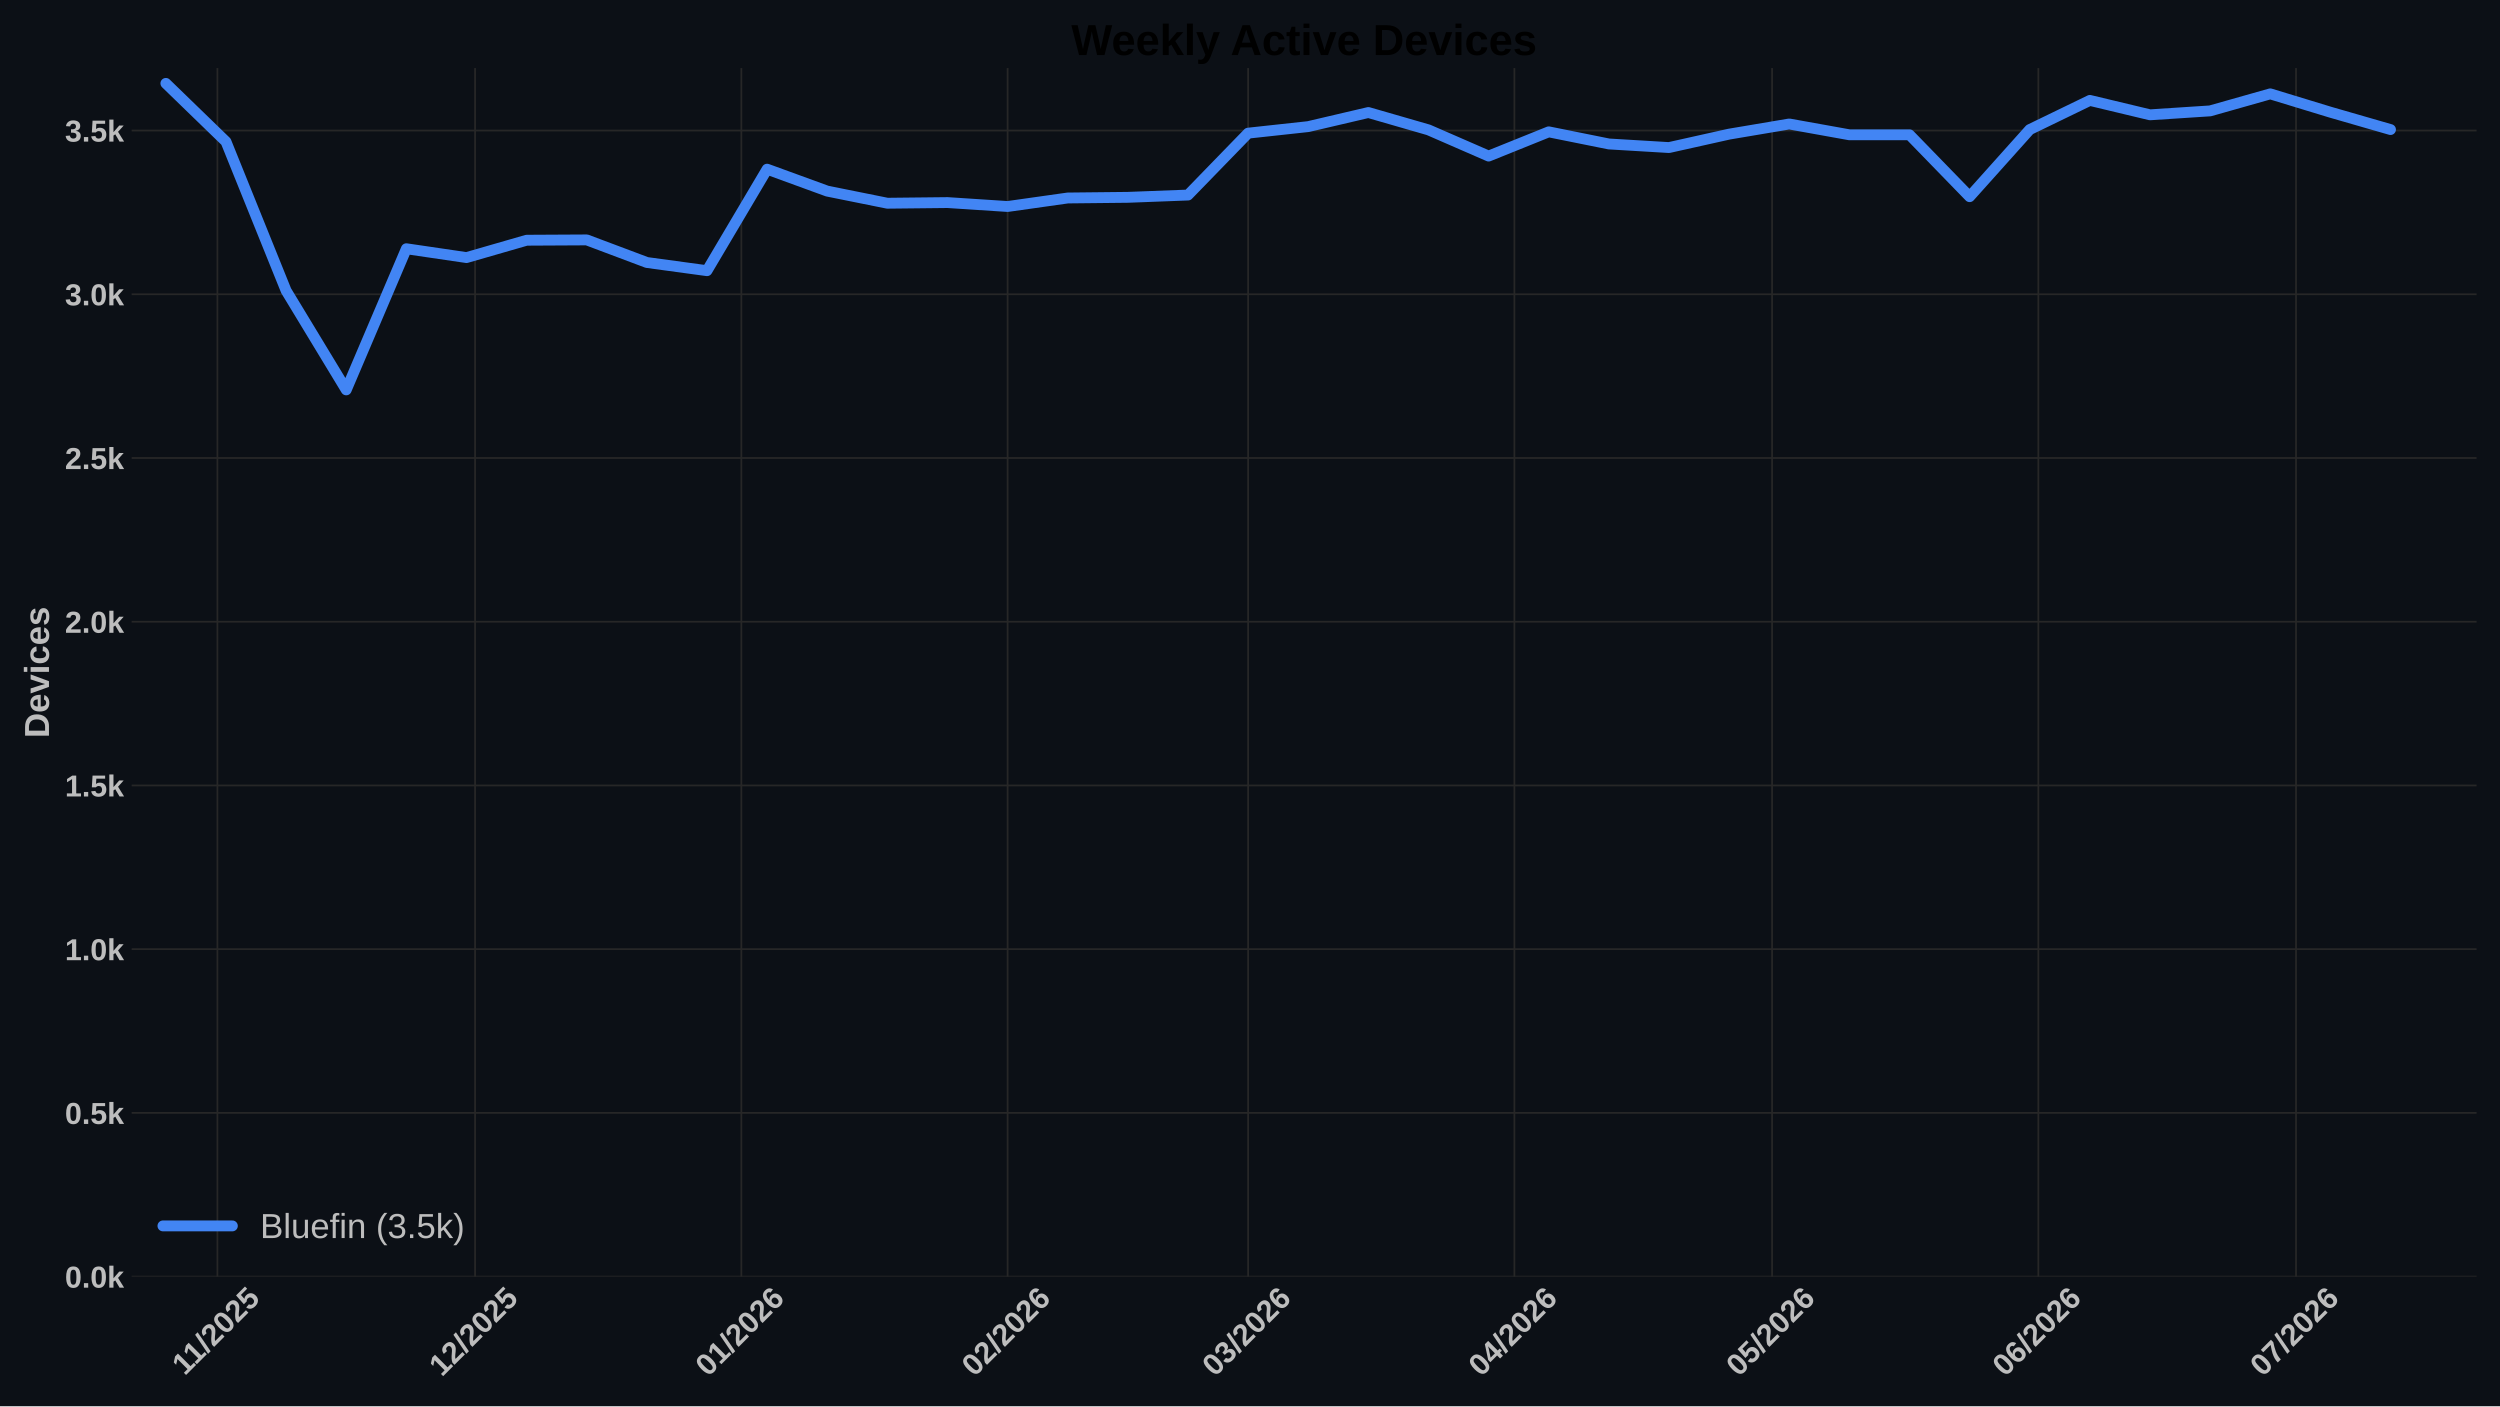
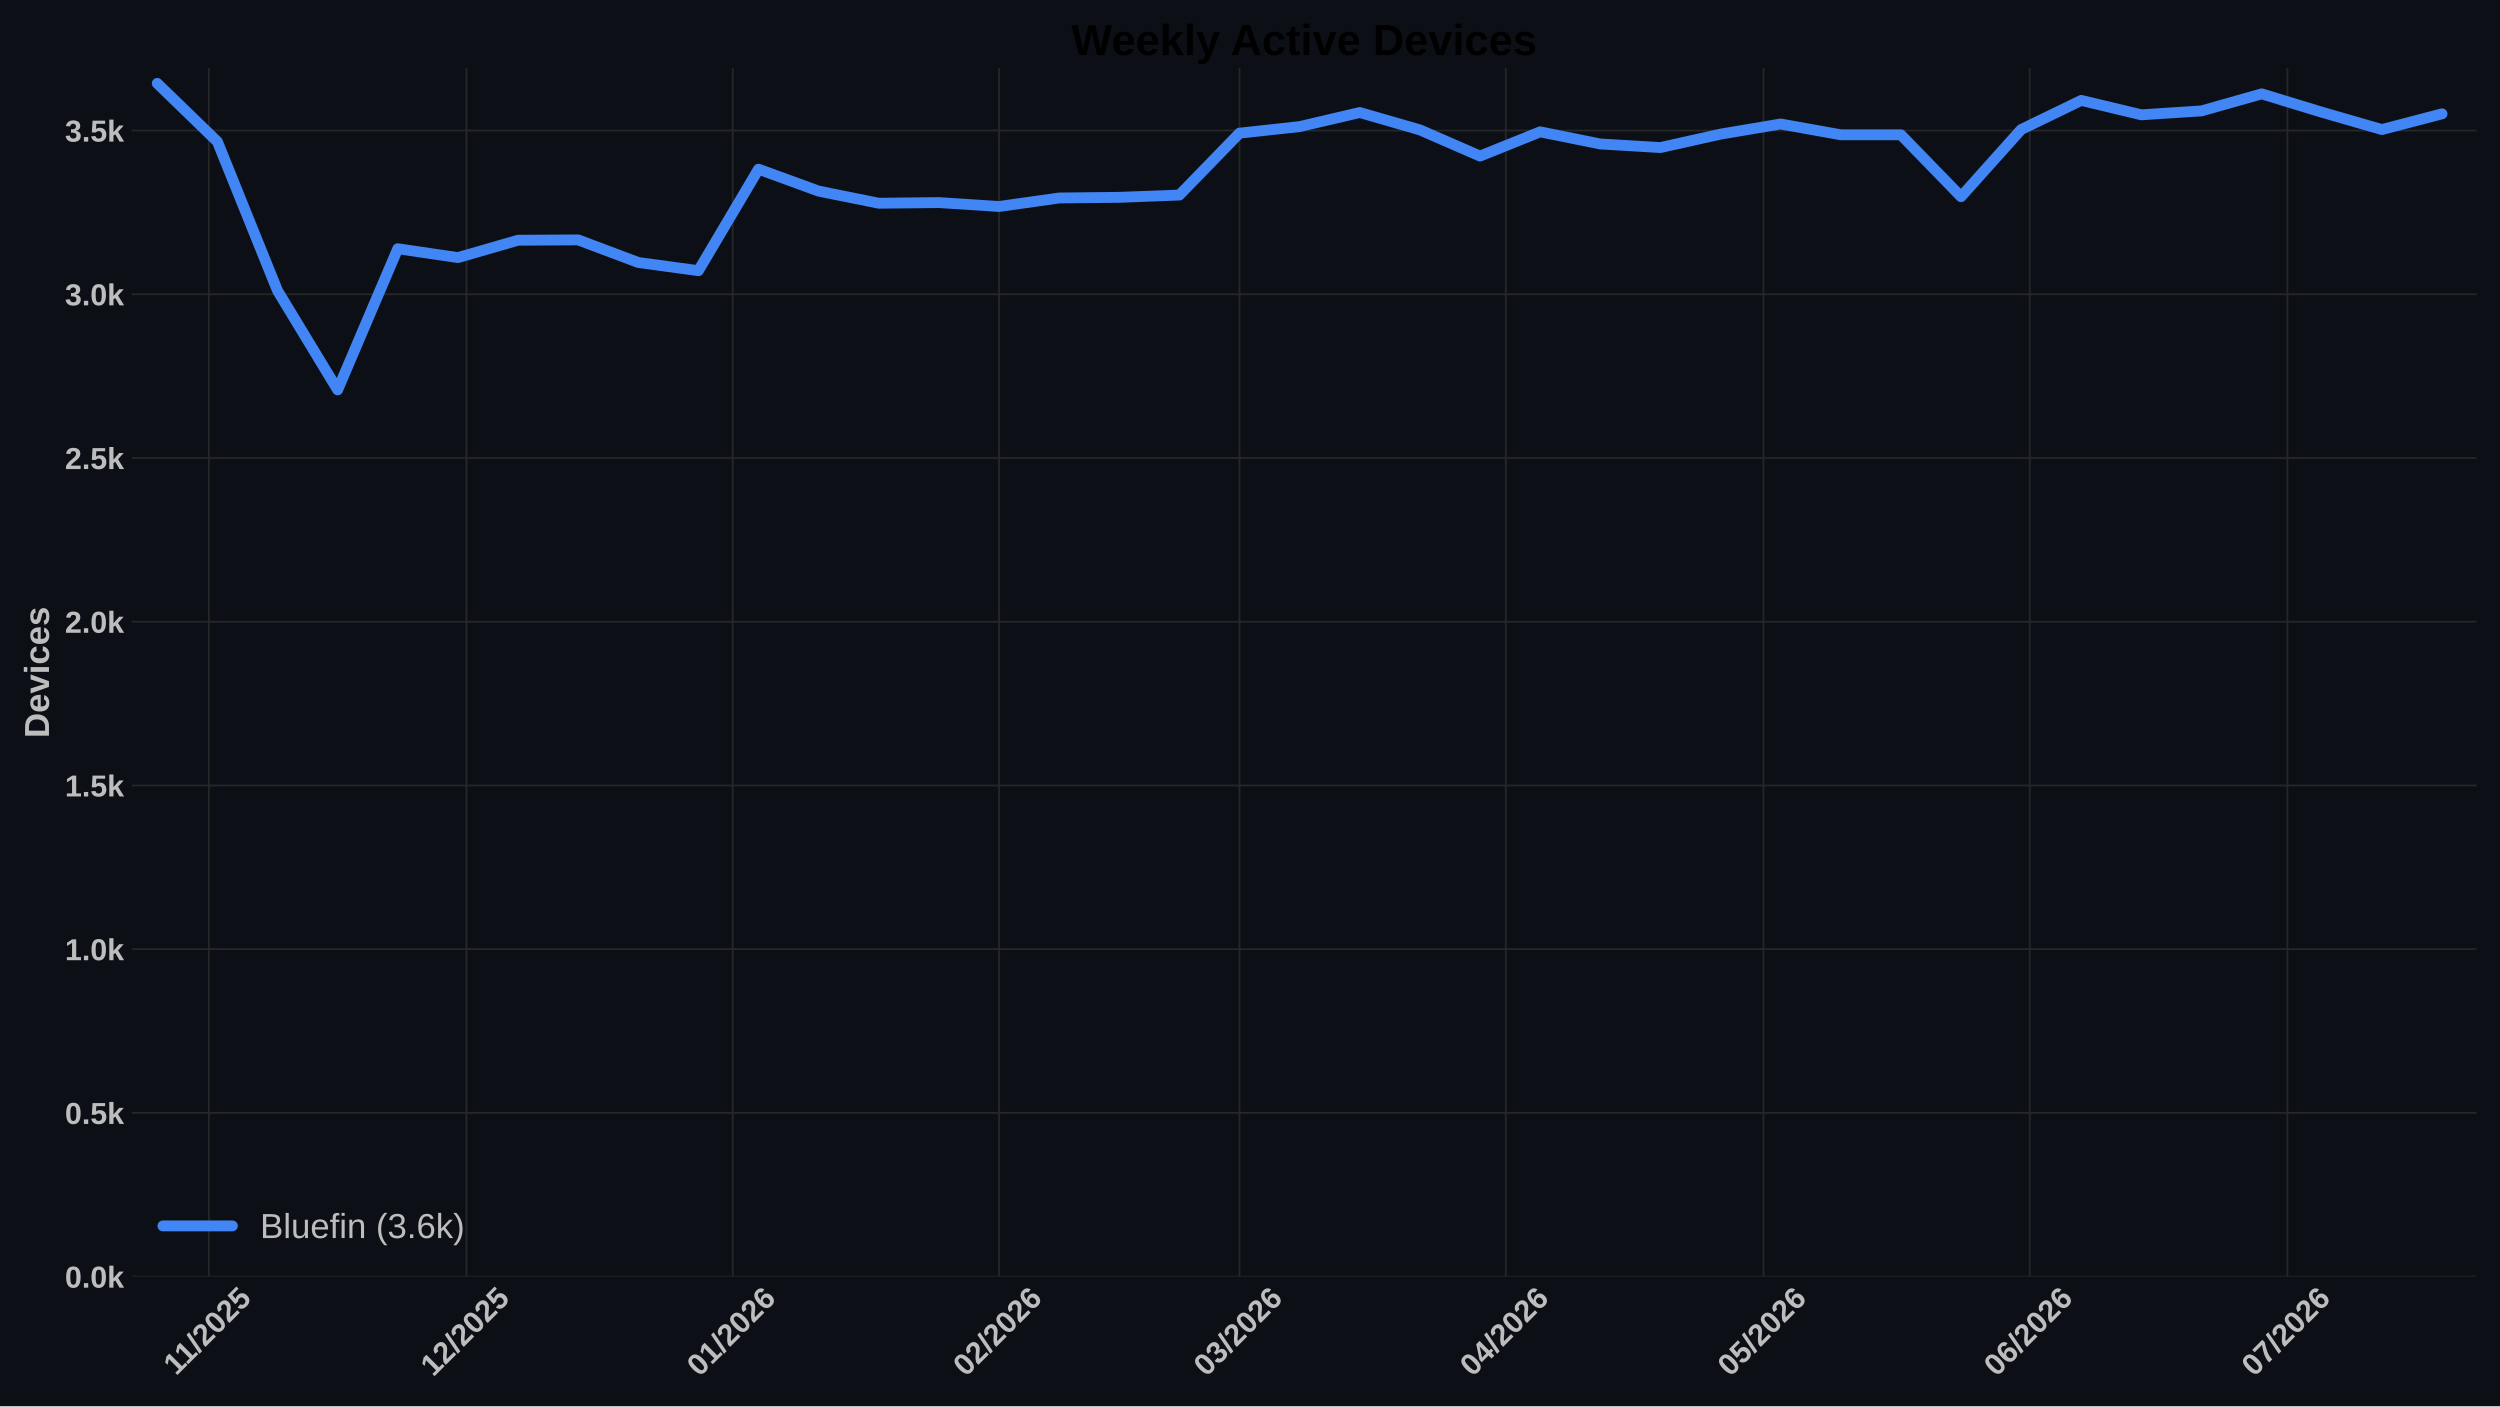
<svg xmlns="http://www.w3.org/2000/svg" xmlns:xlink="http://www.w3.org/1999/xlink" width="1152pt" height="648pt" viewBox="0 0 1152 648" version="1.1">
  <defs>
    <style type="text/css">*{stroke-linejoin: round; stroke-linecap: butt}</style>
  </defs>
  <g id="figure_1">
    <g id="patch_1">
      <path d="M 0 648  L 1152 648  L 1152 0  L 0 0  z " style="fill: #0c1016" />
    </g>
    <g id="axes_1">
      <g id="patch_2">
        <path d="M 60.676 588.262  L 1141.2 588.262  L 1141.2 31.361  L 60.676 31.361  z " style="fill: #0c1016" />
      </g>
      <g id="matplotlib.axis_1">
        <g id="xtick_1">
          <g id="line2d_1">
-             <path d="M 100.178 588.262  L 100.178 31.361  " clip-path="url(#pe1ce95be27)" style="fill: none; stroke: #272727; stroke-width: 0.8; stroke-linecap: round" />
+             <path d="M 96.217 588.262  L 96.217 31.361  " clip-path="url(#pc9324c3bf8)" style="fill: none; stroke: #272727; stroke-width: 0.8; stroke-linecap: round" />
          </g>
          <g id="line2d_2" />
          <g id="text_1">
-             <g style="fill: #bdbdbd" transform="translate(85.12302 634.2038) rotate(-45) scale(0.14 -0.14)">
+             <g style="fill: #bdbdbd" transform="translate(81.16136 634.2038) rotate(-45) scale(0.14 -0.14)">
              <defs>
                <path id="LiberationSans-Bold-14" d="M 403 0  L 403 653  L 1494 653  L 1494 3656  L 438 2997  L 438 3688  L 1541 4403  L 2372 4403  L 2372 653  L 3381 653  L 3381 0  L 403 0  z " transform="scale(0.015625)" />
                <path id="LiberationSans-Bold-12" d="M 63 -128  L 972 4638  L 1716 4638  L 822 -128  L 63 -128  z " transform="scale(0.015625)" />
                <path id="LiberationSans-Bold-15" d="M 222 0  L 222 609  Q 394 988 711 1347  Q 1028 1706 1509 2097  Q 1972 2472 2158 2715  Q 2344 2959 2344 3194  Q 2344 3769 1766 3769  Q 1484 3769 1336 3617  Q 1188 3466 1144 3163  L 259 3213  Q 334 3825 717 4147  Q 1100 4469 1759 4469  Q 2472 4469 2853 4144  Q 3234 3819 3234 3231  Q 3234 2922 3112 2672  Q 2991 2422 2800 2211  Q 2609 2000 2376 1815  Q 2144 1631 1925 1456  Q 1706 1281 1526 1103  Q 1347 925 1259 722  L 3303 722  L 3303 0  L 222 0  z " transform="scale(0.015625)" />
                <path id="LiberationSans-Bold-13" d="M 3297 2203  Q 3297 1088 2914 512  Q 2531 -63 1766 -63  Q 253 -63 253 2203  Q 253 2994 418 3494  Q 584 3994 915 4231  Q 1247 4469 1791 4469  Q 2572 4469 2934 3903  Q 3297 3338 3297 2203  z M 2416 2203  Q 2416 2813 2356 3150  Q 2297 3488 2165 3634  Q 2034 3781 1784 3781  Q 1519 3781 1383 3632  Q 1247 3484 1189 3148  Q 1131 2813 1131 2203  Q 1131 1600 1192 1261  Q 1253 922 1386 775  Q 1519 628 1772 628  Q 2022 628 2158 783  Q 2294 938 2355 1278  Q 2416 1619 2416 2203  z " transform="scale(0.015625)" />
                <path id="LiberationSans-Bold-18" d="M 3381 1466  Q 3381 766 2945 351  Q 2509 -63 1750 -63  Q 1088 -63 689 235  Q 291 534 197 1100  L 1075 1172  Q 1144 891 1319 762  Q 1494 634 1759 634  Q 2088 634 2283 843  Q 2478 1053 2478 1447  Q 2478 1794 2293 2001  Q 2109 2209 1778 2209  Q 1413 2209 1181 1925  L 325 1925  L 478 4403  L 3125 4403  L 3125 3750  L 1275 3750  L 1203 2638  Q 1522 2919 2000 2919  Q 2628 2919 3004 2528  Q 3381 2138 3381 1466  z " transform="scale(0.015625)" />
              </defs>
              <use xlink:href="#LiberationSans-Bold-14" />
              <use xlink:href="#LiberationSans-Bold-14" transform="translate(50.09375 0)" />
              <use xlink:href="#LiberationSans-Bold-12" transform="translate(105.7031 0)" />
              <use xlink:href="#LiberationSans-Bold-15" transform="translate(133.4844 0)" />
              <use xlink:href="#LiberationSans-Bold-13" transform="translate(189.0938 0)" />
              <use xlink:href="#LiberationSans-Bold-15" transform="translate(244.7031 0)" />
              <use xlink:href="#LiberationSans-Bold-18" transform="translate(300.3125 0)" />
            </g>
          </g>
        </g>
        <g id="xtick_2">
          <g id="line2d_3">
-             <path d="M 218.917 588.262  L 218.917 31.361  " clip-path="url(#pe1ce95be27)" style="fill: none; stroke: #272727; stroke-width: 0.8; stroke-linecap: round" />
+             <path d="M 214.956 588.262  L 214.956 31.361  " clip-path="url(#pc9324c3bf8)" style="fill: none; stroke: #272727; stroke-width: 0.8; stroke-linecap: round" />
          </g>
          <g id="line2d_4" />
          <g id="text_2">
-             <g style="fill: #bdbdbd" transform="translate(203.589 634.7498) rotate(-45) scale(0.14 -0.14)">
+             <g style="fill: #bdbdbd" transform="translate(199.6273 634.7498) rotate(-45) scale(0.14 -0.14)">
              <use xlink:href="#LiberationSans-Bold-14" />
              <use xlink:href="#LiberationSans-Bold-15" transform="translate(55.60938 0)" />
              <use xlink:href="#LiberationSans-Bold-12" transform="translate(111.2188 0)" />
              <use xlink:href="#LiberationSans-Bold-15" transform="translate(139 0)" />
              <use xlink:href="#LiberationSans-Bold-13" transform="translate(194.6094 0)" />
              <use xlink:href="#LiberationSans-Bold-15" transform="translate(250.2188 0)" />
              <use xlink:href="#LiberationSans-Bold-18" transform="translate(305.8281 0)" />
            </g>
          </g>
        </g>
        <g id="xtick_3">
          <g id="line2d_5">
-             <path d="M 341.614 588.262  L 341.614 31.361  " clip-path="url(#pe1ce95be27)" style="fill: none; stroke: #272727; stroke-width: 0.8; stroke-linecap: round" />
+             <path d="M 337.653 588.262  L 337.653 31.361  " clip-path="url(#pc9324c3bf8)" style="fill: none; stroke: #272727; stroke-width: 0.8; stroke-linecap: round" />
          </g>
          <g id="line2d_6" />
          <g id="text_3">
-             <g style="fill: #bdbdbd" transform="translate(326.2859 634.7498) rotate(-45) scale(0.14 -0.14)">
+             <g style="fill: #bdbdbd" transform="translate(322.3242 634.7498) rotate(-45) scale(0.14 -0.14)">
              <defs>
                <path id="LiberationSans-Bold-19" d="M 3328 1441  Q 3328 738 2934 337  Q 2541 -63 1847 -63  Q 1069 -63 651 482  Q 234 1028 234 2100  Q 234 3278 657 3873  Q 1081 4469 1869 4469  Q 2428 4469 2751 4222  Q 3075 3975 3209 3456  L 2381 3341  Q 2263 3775 1850 3775  Q 1497 3775 1295 3422  Q 1094 3069 1094 2350  Q 1234 2584 1484 2709  Q 1734 2834 2050 2834  Q 2641 2834 2984 2459  Q 3328 2084 3328 1441  z M 2447 1416  Q 2447 1791 2273 1989  Q 2100 2188 1797 2188  Q 1506 2188 1331 2002  Q 1156 1816 1156 1509  Q 1156 1125 1339 873  Q 1522 622 1819 622  Q 2116 622 2281 833  Q 2447 1044 2447 1416  z " transform="scale(0.015625)" />
              </defs>
              <use xlink:href="#LiberationSans-Bold-13" />
              <use xlink:href="#LiberationSans-Bold-14" transform="translate(55.60938 0)" />
              <use xlink:href="#LiberationSans-Bold-12" transform="translate(111.2188 0)" />
              <use xlink:href="#LiberationSans-Bold-15" transform="translate(139 0)" />
              <use xlink:href="#LiberationSans-Bold-13" transform="translate(194.6094 0)" />
              <use xlink:href="#LiberationSans-Bold-15" transform="translate(250.2188 0)" />
              <use xlink:href="#LiberationSans-Bold-19" transform="translate(305.8281 0)" />
            </g>
          </g>
        </g>
        <g id="xtick_4">
          <g id="line2d_7">
-             <path d="M 464.311 588.262  L 464.311 31.361  " clip-path="url(#pe1ce95be27)" style="fill: none; stroke: #272727; stroke-width: 0.8; stroke-linecap: round" />
+             <path d="M 460.349 588.262  L 460.349 31.361  " clip-path="url(#pc9324c3bf8)" style="fill: none; stroke: #272727; stroke-width: 0.8; stroke-linecap: round" />
          </g>
          <g id="line2d_8" />
          <g id="text_4">
-             <g style="fill: #bdbdbd" transform="translate(448.9828 634.7498) rotate(-45) scale(0.14 -0.14)">
+             <g style="fill: #bdbdbd" transform="translate(445.0211 634.7498) rotate(-45) scale(0.14 -0.14)">
              <use xlink:href="#LiberationSans-Bold-13" />
              <use xlink:href="#LiberationSans-Bold-15" transform="translate(55.60938 0)" />
              <use xlink:href="#LiberationSans-Bold-12" transform="translate(111.2188 0)" />
              <use xlink:href="#LiberationSans-Bold-15" transform="translate(139 0)" />
              <use xlink:href="#LiberationSans-Bold-13" transform="translate(194.6094 0)" />
              <use xlink:href="#LiberationSans-Bold-15" transform="translate(250.2188 0)" />
              <use xlink:href="#LiberationSans-Bold-19" transform="translate(305.8281 0)" />
            </g>
          </g>
        </g>
        <g id="xtick_5">
          <g id="line2d_9">
-             <path d="M 575.134 588.262  L 575.134 31.361  " clip-path="url(#pe1ce95be27)" style="fill: none; stroke: #272727; stroke-width: 0.8; stroke-linecap: round" />
+             <path d="M 571.172 588.262  L 571.172 31.361  " clip-path="url(#pc9324c3bf8)" style="fill: none; stroke: #272727; stroke-width: 0.8; stroke-linecap: round" />
          </g>
          <g id="line2d_10" />
          <g id="text_5">
-             <g style="fill: #bdbdbd" transform="translate(559.8058 634.7498) rotate(-45) scale(0.14 -0.14)">
+             <g style="fill: #bdbdbd" transform="translate(555.8441 634.7498) rotate(-45) scale(0.14 -0.14)">
              <defs>
                <path id="LiberationSans-Bold-16" d="M 3328 1222  Q 3328 603 2922 265  Q 2516 -72 1766 -72  Q 1056 -72 637 254  Q 219 581 147 1197  L 1041 1275  Q 1125 641 1763 641  Q 2078 641 2253 797  Q 2428 953 2428 1275  Q 2428 1569 2215 1725  Q 2003 1881 1584 1881  L 1278 1881  L 1278 2591  L 1566 2591  Q 1944 2591 2134 2745  Q 2325 2900 2325 3188  Q 2325 3459 2173 3614  Q 2022 3769 1731 3769  Q 1459 3769 1292 3619  Q 1125 3469 1100 3194  L 222 3256  Q 291 3825 694 4147  Q 1097 4469 1747 4469  Q 2438 4469 2827 4158  Q 3216 3847 3216 3297  Q 3216 2884 2973 2618  Q 2731 2353 2275 2266  L 2275 2253  Q 2781 2194 3054 1920  Q 3328 1647 3328 1222  z " transform="scale(0.015625)" />
              </defs>
              <use xlink:href="#LiberationSans-Bold-13" />
              <use xlink:href="#LiberationSans-Bold-16" transform="translate(55.60938 0)" />
              <use xlink:href="#LiberationSans-Bold-12" transform="translate(111.2188 0)" />
              <use xlink:href="#LiberationSans-Bold-15" transform="translate(139 0)" />
              <use xlink:href="#LiberationSans-Bold-13" transform="translate(194.6094 0)" />
              <use xlink:href="#LiberationSans-Bold-15" transform="translate(250.2188 0)" />
              <use xlink:href="#LiberationSans-Bold-19" transform="translate(305.8281 0)" />
            </g>
          </g>
        </g>
        <g id="xtick_6">
          <g id="line2d_11">
-             <path d="M 697.831 588.262  L 697.831 31.361  " clip-path="url(#pe1ce95be27)" style="fill: none; stroke: #272727; stroke-width: 0.8; stroke-linecap: round" />
+             <path d="M 693.869 588.262  L 693.869 31.361  " clip-path="url(#pc9324c3bf8)" style="fill: none; stroke: #272727; stroke-width: 0.8; stroke-linecap: round" />
          </g>
          <g id="line2d_12" />
          <g id="text_6">
-             <g style="fill: #bdbdbd" transform="translate(682.5027 634.7498) rotate(-45) scale(0.14 -0.14)">
+             <g style="fill: #bdbdbd" transform="translate(678.541 634.7498) rotate(-45) scale(0.14 -0.14)">
              <defs>
                <path id="LiberationSans-Bold-17" d="M 2938 897  L 2938 0  L 2100 0  L 2100 897  L 97 897  L 97 1556  L 1956 4403  L 2938 4403  L 2938 1550  L 3525 1550  L 3525 897  L 2938 897  z M 2100 2991  Q 2100 3159 2111 3356  Q 2122 3553 2128 3609  Q 2047 3434 1834 3103  L 813 1550  L 2100 1550  L 2100 2991  z " transform="scale(0.015625)" />
              </defs>
              <use xlink:href="#LiberationSans-Bold-13" />
              <use xlink:href="#LiberationSans-Bold-17" transform="translate(55.60938 0)" />
              <use xlink:href="#LiberationSans-Bold-12" transform="translate(111.2188 0)" />
              <use xlink:href="#LiberationSans-Bold-15" transform="translate(139 0)" />
              <use xlink:href="#LiberationSans-Bold-13" transform="translate(194.6094 0)" />
              <use xlink:href="#LiberationSans-Bold-15" transform="translate(250.2188 0)" />
              <use xlink:href="#LiberationSans-Bold-19" transform="translate(305.8281 0)" />
            </g>
          </g>
        </g>
        <g id="xtick_7">
          <g id="line2d_13">
-             <path d="M 816.57 588.262  L 816.57 31.361  " clip-path="url(#pe1ce95be27)" style="fill: none; stroke: #272727; stroke-width: 0.8; stroke-linecap: round" />
+             <path d="M 812.608 588.262  L 812.608 31.361  " clip-path="url(#pc9324c3bf8)" style="fill: none; stroke: #272727; stroke-width: 0.8; stroke-linecap: round" />
          </g>
          <g id="line2d_14" />
          <g id="text_7">
-             <g style="fill: #bdbdbd" transform="translate(801.2416 634.7498) rotate(-45) scale(0.14 -0.14)">
+             <g style="fill: #bdbdbd" transform="translate(797.28 634.7498) rotate(-45) scale(0.14 -0.14)">
              <use xlink:href="#LiberationSans-Bold-13" />
              <use xlink:href="#LiberationSans-Bold-18" transform="translate(55.60938 0)" />
              <use xlink:href="#LiberationSans-Bold-12" transform="translate(111.2188 0)" />
              <use xlink:href="#LiberationSans-Bold-15" transform="translate(139 0)" />
              <use xlink:href="#LiberationSans-Bold-13" transform="translate(194.6094 0)" />
              <use xlink:href="#LiberationSans-Bold-15" transform="translate(250.2188 0)" />
              <use xlink:href="#LiberationSans-Bold-19" transform="translate(305.8281 0)" />
            </g>
          </g>
        </g>
        <g id="xtick_8">
          <g id="line2d_15">
-             <path d="M 939.267 588.262  L 939.267 31.361  " clip-path="url(#pe1ce95be27)" style="fill: none; stroke: #272727; stroke-width: 0.8; stroke-linecap: round" />
+             <path d="M 935.305 588.262  L 935.305 31.361  " clip-path="url(#pc9324c3bf8)" style="fill: none; stroke: #272727; stroke-width: 0.8; stroke-linecap: round" />
          </g>
          <g id="line2d_16" />
          <g id="text_8">
-             <g style="fill: #bdbdbd" transform="translate(923.9385 634.7498) rotate(-45) scale(0.14 -0.14)">
+             <g style="fill: #bdbdbd" transform="translate(919.9769 634.7498) rotate(-45) scale(0.14 -0.14)">
              <use xlink:href="#LiberationSans-Bold-13" />
              <use xlink:href="#LiberationSans-Bold-19" transform="translate(55.60938 0)" />
              <use xlink:href="#LiberationSans-Bold-12" transform="translate(111.2188 0)" />
              <use xlink:href="#LiberationSans-Bold-15" transform="translate(139 0)" />
              <use xlink:href="#LiberationSans-Bold-13" transform="translate(194.6094 0)" />
              <use xlink:href="#LiberationSans-Bold-15" transform="translate(250.2188 0)" />
              <use xlink:href="#LiberationSans-Bold-19" transform="translate(305.8281 0)" />
            </g>
          </g>
        </g>
        <g id="xtick_9">
          <g id="line2d_17">
-             <path d="M 1058.006 588.262  L 1058.006 31.361  " clip-path="url(#pe1ce95be27)" style="fill: none; stroke: #272727; stroke-width: 0.8; stroke-linecap: round" />
+             <path d="M 1054.044 588.262  L 1054.044 31.361  " clip-path="url(#pc9324c3bf8)" style="fill: none; stroke: #272727; stroke-width: 0.8; stroke-linecap: round" />
          </g>
          <g id="line2d_18" />
          <g id="text_9">
-             <g style="fill: #bdbdbd" transform="translate(1042.677 634.7498) rotate(-45) scale(0.14 -0.14)">
+             <g style="fill: #bdbdbd" transform="translate(1038.716 634.7498) rotate(-45) scale(0.14 -0.14)">
              <defs>
                <path id="LiberationSans-Bold-1a" d="M 3278 3706  Q 2981 3238 2717 2797  Q 2453 2356 2256 1911  Q 2059 1466 1945 995  Q 1831 525 1831 0  L 916 0  Q 916 550 1059 1064  Q 1203 1578 1475 2111  Q 1747 2644 2463 3681  L 275 3681  L 275 4403  L 3278 4403  L 3278 3706  z " transform="scale(0.015625)" />
              </defs>
              <use xlink:href="#LiberationSans-Bold-13" />
              <use xlink:href="#LiberationSans-Bold-1a" transform="translate(55.60938 0)" />
              <use xlink:href="#LiberationSans-Bold-12" transform="translate(111.2188 0)" />
              <use xlink:href="#LiberationSans-Bold-15" transform="translate(139 0)" />
              <use xlink:href="#LiberationSans-Bold-13" transform="translate(194.6094 0)" />
              <use xlink:href="#LiberationSans-Bold-15" transform="translate(250.2188 0)" />
              <use xlink:href="#LiberationSans-Bold-19" transform="translate(305.8281 0)" />
            </g>
          </g>
        </g>
      </g>
      <g id="matplotlib.axis_2">
        <g id="ytick_1">
          <g id="line2d_19">
-             <path d="M 60.676 588.262  L 1141.2 588.262  " clip-path="url(#pe1ce95be27)" style="fill: none; stroke: #272727; stroke-width: 0.8; stroke-linecap: round" />
+             <path d="M 60.676 588.262  L 1141.2 588.262  " clip-path="url(#pc9324c3bf8)" style="fill: none; stroke: #272727; stroke-width: 0.8; stroke-linecap: round" />
          </g>
          <g id="line2d_20" />
          <g id="text_10">
            <g style="fill: #bdbdbd" transform="translate(29.93031 593.3584) scale(0.14 -0.14)">
              <defs>
                <path id="LiberationSans-Bold-11" d="M 434 0  L 434 953  L 1338 953  L 1338 0  L 434 0  z " transform="scale(0.015625)" />
                <path id="LiberationSans-Bold-4e" d="M 2606 0  L 1703 1531  L 1325 1269  L 1325 0  L 447 0  L 447 4638  L 1325 4638  L 1325 1981  L 2531 3381  L 3475 3381  L 2288 2063  L 3566 0  L 2606 0  z " transform="scale(0.015625)" />
              </defs>
              <use xlink:href="#LiberationSans-Bold-13" />
              <use xlink:href="#LiberationSans-Bold-11" transform="translate(55.60938 0)" />
              <use xlink:href="#LiberationSans-Bold-13" transform="translate(83.39062 0)" />
              <use xlink:href="#LiberationSans-Bold-4e" transform="translate(139 0)" />
            </g>
          </g>
        </g>
        <g id="ytick_2">
          <g id="line2d_21">
-             <path d="M 60.676 512.818  L 1141.2 512.818  " clip-path="url(#pe1ce95be27)" style="fill: none; stroke: #272727; stroke-width: 0.8; stroke-linecap: round" />
+             <path d="M 60.676 512.818  L 1141.2 512.818  " clip-path="url(#pc9324c3bf8)" style="fill: none; stroke: #272727; stroke-width: 0.8; stroke-linecap: round" />
          </g>
          <g id="line2d_22" />
          <g id="text_11">
            <g style="fill: #bdbdbd" transform="translate(29.93031 517.9139) scale(0.14 -0.14)">
              <use xlink:href="#LiberationSans-Bold-13" />
              <use xlink:href="#LiberationSans-Bold-11" transform="translate(55.60938 0)" />
              <use xlink:href="#LiberationSans-Bold-18" transform="translate(83.39062 0)" />
              <use xlink:href="#LiberationSans-Bold-4e" transform="translate(139 0)" />
            </g>
          </g>
        </g>
        <g id="ytick_3">
          <g id="line2d_23">
-             <path d="M 60.676 437.373  L 1141.2 437.373  " clip-path="url(#pe1ce95be27)" style="fill: none; stroke: #272727; stroke-width: 0.8; stroke-linecap: round" />
+             <path d="M 60.676 437.373  L 1141.2 437.373  " clip-path="url(#pc9324c3bf8)" style="fill: none; stroke: #272727; stroke-width: 0.8; stroke-linecap: round" />
          </g>
          <g id="line2d_24" />
          <g id="text_12">
            <g style="fill: #bdbdbd" transform="translate(29.93031 442.4693) scale(0.14 -0.14)">
              <use xlink:href="#LiberationSans-Bold-14" />
              <use xlink:href="#LiberationSans-Bold-11" transform="translate(55.60938 0)" />
              <use xlink:href="#LiberationSans-Bold-13" transform="translate(83.39062 0)" />
              <use xlink:href="#LiberationSans-Bold-4e" transform="translate(139 0)" />
            </g>
          </g>
        </g>
        <g id="ytick_4">
          <g id="line2d_25">
-             <path d="M 60.676 361.929  L 1141.2 361.929  " clip-path="url(#pe1ce95be27)" style="fill: none; stroke: #272727; stroke-width: 0.8; stroke-linecap: round" />
+             <path d="M 60.676 361.929  L 1141.2 361.929  " clip-path="url(#pc9324c3bf8)" style="fill: none; stroke: #272727; stroke-width: 0.8; stroke-linecap: round" />
          </g>
          <g id="line2d_26" />
          <g id="text_13">
            <g style="fill: #bdbdbd" transform="translate(29.93031 367.0247) scale(0.14 -0.14)">
              <use xlink:href="#LiberationSans-Bold-14" />
              <use xlink:href="#LiberationSans-Bold-11" transform="translate(55.60938 0)" />
              <use xlink:href="#LiberationSans-Bold-18" transform="translate(83.39062 0)" />
              <use xlink:href="#LiberationSans-Bold-4e" transform="translate(139 0)" />
            </g>
          </g>
        </g>
        <g id="ytick_5">
          <g id="line2d_27">
-             <path d="M 60.676 286.484  L 1141.2 286.484  " clip-path="url(#pe1ce95be27)" style="fill: none; stroke: #272727; stroke-width: 0.8; stroke-linecap: round" />
+             <path d="M 60.676 286.484  L 1141.2 286.484  " clip-path="url(#pc9324c3bf8)" style="fill: none; stroke: #272727; stroke-width: 0.8; stroke-linecap: round" />
          </g>
          <g id="line2d_28" />
          <g id="text_14">
            <g style="fill: #bdbdbd" transform="translate(29.93031 291.5801) scale(0.14 -0.14)">
              <use xlink:href="#LiberationSans-Bold-15" />
              <use xlink:href="#LiberationSans-Bold-11" transform="translate(55.60938 0)" />
              <use xlink:href="#LiberationSans-Bold-13" transform="translate(83.39062 0)" />
              <use xlink:href="#LiberationSans-Bold-4e" transform="translate(139 0)" />
            </g>
          </g>
        </g>
        <g id="ytick_6">
          <g id="line2d_29">
-             <path d="M 60.676 211.039  L 1141.2 211.039  " clip-path="url(#pe1ce95be27)" style="fill: none; stroke: #272727; stroke-width: 0.8; stroke-linecap: round" />
+             <path d="M 60.676 211.039  L 1141.2 211.039  " clip-path="url(#pc9324c3bf8)" style="fill: none; stroke: #272727; stroke-width: 0.8; stroke-linecap: round" />
          </g>
          <g id="line2d_30" />
          <g id="text_15">
            <g style="fill: #bdbdbd" transform="translate(29.93031 216.1355) scale(0.14 -0.14)">
              <use xlink:href="#LiberationSans-Bold-15" />
              <use xlink:href="#LiberationSans-Bold-11" transform="translate(55.60938 0)" />
              <use xlink:href="#LiberationSans-Bold-18" transform="translate(83.39062 0)" />
              <use xlink:href="#LiberationSans-Bold-4e" transform="translate(139 0)" />
            </g>
          </g>
        </g>
        <g id="ytick_7">
          <g id="line2d_31">
-             <path d="M 60.676 135.595  L 1141.2 135.595  " clip-path="url(#pe1ce95be27)" style="fill: none; stroke: #272727; stroke-width: 0.8; stroke-linecap: round" />
+             <path d="M 60.676 135.595  L 1141.2 135.595  " clip-path="url(#pc9324c3bf8)" style="fill: none; stroke: #272727; stroke-width: 0.8; stroke-linecap: round" />
          </g>
          <g id="line2d_32" />
          <g id="text_16" style="fill: #bdbdbd">
            <g style="fill: #bdbdbd" transform="translate(29.93031 140.691) scale(0.14 -0.14)">
              <use xlink:href="#LiberationSans-Bold-16" />
              <use xlink:href="#LiberationSans-Bold-11" transform="translate(55.60938 0)" />
              <use xlink:href="#LiberationSans-Bold-13" transform="translate(83.39062 0)" />
              <use xlink:href="#LiberationSans-Bold-4e" transform="translate(139 0)" />
            </g>
          </g>
        </g>
        <g id="ytick_8">
          <g id="line2d_33">
-             <path d="M 60.676 60.15  L 1141.2 60.15  " clip-path="url(#pe1ce95be27)" style="fill: none; stroke: #272727; stroke-width: 0.8; stroke-linecap: round" />
+             <path d="M 60.676 60.15  L 1141.2 60.15  " clip-path="url(#pc9324c3bf8)" style="fill: none; stroke: #272727; stroke-width: 0.8; stroke-linecap: round" />
          </g>
          <g id="line2d_34" />
          <g id="text_17">
            <g style="fill: #bdbdbd" transform="translate(29.93031 65.24639) scale(0.14 -0.14)">
              <use xlink:href="#LiberationSans-Bold-16" />
              <use xlink:href="#LiberationSans-Bold-11" transform="translate(55.60938 0)" />
              <use xlink:href="#LiberationSans-Bold-18" transform="translate(83.39062 0)" />
              <use xlink:href="#LiberationSans-Bold-4e" transform="translate(139 0)" />
            </g>
          </g>
        </g>
        <g id="text_18">
          <g style="fill: #bdbdbd" transform="translate(22.56312 340.0552) rotate(-90) scale(0.16 -0.16)">
            <defs>
              <path id="LiberationSans-Bold-27" d="M 4353 2234  Q 4353 1553 4086 1045  Q 3819 538 3330 269  Q 2841 0 2209 0  L 428 0  L 428 4403  L 2022 4403  Q 3134 4403 3743 3842  Q 4353 3281 4353 2234  z M 3425 2234  Q 3425 2944 3056 3317  Q 2688 3691 2003 3691  L 1350 3691  L 1350 713  L 2131 713  Q 2725 713 3075 1122  Q 3425 1531 3425 2234  z " transform="scale(0.015625)" />
              <path id="LiberationSans-Bold-48" d="M 1831 -63  Q 1069 -63 659 389  Q 250 841 250 1706  Q 250 2544 665 2994  Q 1081 3444 1844 3444  Q 2572 3444 2956 2961  Q 3341 2478 3341 1547  L 3341 1522  L 1172 1522  Q 1172 1028 1355 776  Q 1538 525 1875 525  Q 2341 525 2463 928  L 3291 856  Q 2931 -63 1831 -63  z M 1831 2891  Q 1522 2891 1355 2675  Q 1188 2459 1178 2072  L 2491 2072  Q 2466 2481 2294 2686  Q 2122 2891 1831 2891  z " transform="scale(0.015625)" />
              <path id="LiberationSans-Bold-59" d="M 2284 0  L 1234 0  L 25 3381  L 953 3381  L 1544 1491  Q 1591 1334 1766 709  Q 1797 838 1894 1159  Q 1991 1481 2613 3381  L 3531 3381  L 2284 0  z " transform="scale(0.015625)" />
              <path id="LiberationSans-Bold-4c" d="M 447 3991  L 447 4638  L 1325 4638  L 1325 3991  L 447 3991  z M 447 0  L 447 3381  L 1325 3381  L 1325 0  L 447 0  z " transform="scale(0.015625)" />
              <path id="LiberationSans-Bold-46" d="M 1856 -63  Q 1088 -63 669 395  Q 250 853 250 1672  Q 250 2509 672 2976  Q 1094 3444 1869 3444  Q 2466 3444 2856 3144  Q 3247 2844 3347 2316  L 2463 2272  Q 2425 2531 2275 2686  Q 2125 2841 1850 2841  Q 1172 2841 1172 1706  Q 1172 538 1863 538  Q 2113 538 2281 695  Q 2450 853 2491 1166  L 3372 1125  Q 3325 778 3123 506  Q 2922 234 2594 85  Q 2266 -63 1856 -63  z " transform="scale(0.015625)" />
              <path id="LiberationSans-Bold-56" d="M 3297 988  Q 3297 497 2895 217  Q 2494 -63 1784 -63  Q 1088 -63 717 157  Q 347 378 225 844  L 997 959  Q 1063 719 1223 619  Q 1384 519 1784 519  Q 2153 519 2322 612  Q 2491 706 2491 906  Q 2491 1069 2355 1164  Q 2219 1259 1894 1325  Q 1150 1472 890 1598  Q 631 1725 495 1926  Q 359 2128 359 2422  Q 359 2906 732 3176  Q 1106 3447 1791 3447  Q 2394 3447 2761 3212  Q 3128 2978 3219 2534  L 2441 2453  Q 2403 2659 2256 2761  Q 2109 2863 1791 2863  Q 1478 2863 1322 2783  Q 1166 2703 1166 2516  Q 1166 2369 1286 2283  Q 1406 2197 1691 2141  Q 2088 2059 2395 1973  Q 2703 1888 2889 1769  Q 3075 1650 3186 1464  Q 3297 1278 3297 988  z " transform="scale(0.015625)" />
            </defs>
            <use xlink:href="#LiberationSans-Bold-27" />
            <use xlink:href="#LiberationSans-Bold-48" transform="translate(72.21875 0)" />
            <use xlink:href="#LiberationSans-Bold-59" transform="translate(127.8281 0)" />
            <use xlink:href="#LiberationSans-Bold-4c" transform="translate(183.4375 0)" />
            <use xlink:href="#LiberationSans-Bold-46" transform="translate(211.2188 0)" />
            <use xlink:href="#LiberationSans-Bold-48" transform="translate(266.8281 0)" />
            <use xlink:href="#LiberationSans-Bold-56" transform="translate(322.4375 0)" />
          </g>
        </g>
      </g>
      <g id="line2d_35">
-         <path d="M 76.431 38.422  L 104.136 65.28  L 131.842 133.935  L 159.548 179.654  L 187.254 114.621  L 214.959 118.695  L 242.665 110.698  L 270.371 110.547  L 298.077 120.959  L 325.782 124.731  L 353.488 77.955  L 381.194 88.065  L 408.9 93.648  L 436.605 93.346  L 464.311 95.156  L 492.017 91.233  L 519.723 90.932  L 547.428 89.875  L 575.134 61.357  L 602.84 58.34  L 630.546 51.851  L 658.251 59.848  L 685.957 71.92  L 713.663 60.754  L 741.369 66.337  L 769.074 67.996  L 796.78 61.81  L 824.486 57.132  L 852.192 62.112  L 879.897 62.112  L 907.603 90.63  L 935.309 59.698  L 963.015 46.268  L 990.72 52.908  L 1018.426 51.097  L 1046.132 43.251  L 1073.838 51.7  L 1101.543 59.698  " clip-path="url(#pe1ce95be27)" style="fill: none; stroke: #4285f4; stroke-width: 5; stroke-linecap: round" />
+         <path d="M 72.469 38.422  L 100.175 65.28  L 127.88 133.935  L 155.586 179.654  L 183.292 114.621  L 210.998 118.695  L 238.703 110.698  L 266.409 110.547  L 294.115 120.959  L 321.821 124.731  L 349.526 77.955  L 377.232 88.065  L 404.938 93.648  L 432.644 93.346  L 460.349 95.156  L 488.055 91.233  L 515.761 90.932  L 543.467 89.875  L 571.172 61.357  L 598.878 58.34  L 626.584 51.851  L 654.29 59.848  L 681.995 71.92  L 709.701 60.754  L 737.407 66.337  L 765.113 67.996  L 792.819 61.81  L 820.524 57.132  L 848.23 62.112  L 875.936 62.112  L 903.642 90.63  L 931.347 59.698  L 959.053 46.268  L 986.759 52.908  L 1014.465 51.097  L 1042.17 43.251  L 1069.876 51.7  L 1097.582 59.698  L 1125.288 52.455  " clip-path="url(#pc9324c3bf8)" style="fill: none; stroke: #4285f4; stroke-width: 5; stroke-linecap: round" />
      </g>
      <g id="patch_3">
        <path d="M 60.676 588.262  L 60.676 31.361  " style="fill: none" />
      </g>
      <g id="patch_4">
        <path d="M 1141.2 588.262  L 1141.2 31.361  " style="fill: none" />
      </g>
      <g id="patch_5">
        <path d="M 60.676 588.262  L 1141.2 588.262  " style="fill: none" />
      </g>
      <g id="patch_6">
        <path d="M 60.676 31.361  L 1141.2 31.361  " style="fill: none" />
      </g>
      <g id="text_19">
        <g transform="translate(493.655 25.36055) scale(0.2 -0.2)">
          <defs>
            <path id="LiberationSans-Bold-3a" d="M 4897 0  L 3803 0  L 3206 2547  Q 3097 2997 3022 3488  Q 2947 3078 2900 2864  Q 2853 2650 2234 0  L 1141 0  L 6 4403  L 941 4403  L 1578 1559  L 1722 872  Q 1809 1306 1892 1701  Q 1975 2097 2516 4403  L 3547 4403  L 4103 2059  Q 4169 1797 4325 872  L 4403 1234  L 4569 1953  L 5100 4403  L 6034 4403  L 4897 0  z " transform="scale(0.015625)" />
            <path id="LiberationSans-Bold-4f" d="M 447 0  L 447 4638  L 1325 4638  L 1325 0  L 447 0  z " transform="scale(0.015625)" />
            <path id="LiberationSans-Bold-5c" d="M 884 -1328  Q 569 -1328 331 -1288  L 331 -663  Q 497 -688 634 -688  Q 822 -688 945 -628  Q 1069 -569 1167 -431  Q 1266 -294 1388 34  L 50 3381  L 978 3381  L 1509 1797  Q 1634 1456 1825 753  L 1903 1050  L 2106 1784  L 2606 3381  L 3525 3381  L 2188 -178  Q 1919 -828 1630 -1078  Q 1341 -1328 884 -1328  z " transform="scale(0.015625)" />
            <path id="LiberationSans-Bold-3" transform="scale(0.015625)" />
            <path id="LiberationSans-Bold-24" d="M 3541 0  L 3150 1125  L 1472 1125  L 1081 0  L 159 0  L 1766 4403  L 2853 4403  L 4453 0  L 3541 0  z M 2309 3725  L 2291 3656  Q 2259 3544 2215 3400  Q 2172 3256 1678 1819  L 2944 1819  L 2509 3084  L 2375 3509  L 2309 3725  z " transform="scale(0.015625)" />
            <path id="LiberationSans-Bold-57" d="M 1313 -56  Q 925 -56 715 155  Q 506 366 506 794  L 506 2788  L 78 2788  L 78 3381  L 550 3381  L 825 4175  L 1375 4175  L 1375 3381  L 2016 3381  L 2016 2788  L 1375 2788  L 1375 1031  Q 1375 784 1469 667  Q 1563 550 1759 550  Q 1863 550 2053 594  L 2053 50  Q 1728 -56 1313 -56  z " transform="scale(0.015625)" />
          </defs>
          <use xlink:href="#LiberationSans-Bold-3a" />
          <use xlink:href="#LiberationSans-Bold-48" transform="translate(92.57812 0)" />
          <use xlink:href="#LiberationSans-Bold-48" transform="translate(148.1875 0)" />
          <use xlink:href="#LiberationSans-Bold-4e" transform="translate(203.7969 0)" />
          <use xlink:href="#LiberationSans-Bold-4f" transform="translate(259.4062 0)" />
          <use xlink:href="#LiberationSans-Bold-5c" transform="translate(287.1875 0)" />
          <use xlink:href="#LiberationSans-Bold-3" transform="translate(342.7969 0)" />
          <use xlink:href="#LiberationSans-Bold-24" transform="translate(366.875 0)" />
          <use xlink:href="#LiberationSans-Bold-46" transform="translate(439.0938 0)" />
          <use xlink:href="#LiberationSans-Bold-57" transform="translate(494.7031 0)" />
          <use xlink:href="#LiberationSans-Bold-4c" transform="translate(528 0)" />
          <use xlink:href="#LiberationSans-Bold-59" transform="translate(555.7812 0)" />
          <use xlink:href="#LiberationSans-Bold-48" transform="translate(611.3906 0)" />
          <use xlink:href="#LiberationSans-Bold-3" transform="translate(667 0)" />
          <use xlink:href="#LiberationSans-Bold-27" transform="translate(694.7812 0)" />
          <use xlink:href="#LiberationSans-Bold-48" transform="translate(767 0)" />
          <use xlink:href="#LiberationSans-Bold-59" transform="translate(822.6094 0)" />
          <use xlink:href="#LiberationSans-Bold-4c" transform="translate(878.2188 0)" />
          <use xlink:href="#LiberationSans-Bold-46" transform="translate(906 0)" />
          <use xlink:href="#LiberationSans-Bold-48" transform="translate(961.6094 0)" />
          <use xlink:href="#LiberationSans-Bold-56" transform="translate(1017.219 0)" />
        </g>
      </g>
      <g id="legend_1">
        <g id="line2d_36">
          <path d="M 75.076 564.895  L 91.076 564.895  L 107.076 564.895  " style="fill: none; stroke: #4285f4; stroke-width: 5; stroke-linecap: round" />
        </g>
        <g id="text_20">
          <g style="fill: #bdbdbd" transform="translate(119.8756 570.4951) scale(0.16 -0.16)">
            <defs>
              <path id="LiberationSans-25" d="M 3931 1241  Q 3931 653 3503 326  Q 3075 0 2313 0  L 525 0  L 525 4403  L 2125 4403  Q 3675 4403 3675 3334  Q 3675 2944 3456 2678  Q 3238 2413 2838 2322  Q 3363 2259 3647 1970  Q 3931 1681 3931 1241  z M 3075 3263  Q 3075 3619 2831 3772  Q 2588 3925 2125 3925  L 1122 3925  L 1122 2531  L 2125 2531  Q 2603 2531 2839 2711  Q 3075 2891 3075 3263  z M 3328 1288  Q 3328 2066 2234 2066  L 1122 2066  L 1122 478  L 2281 478  Q 2828 478 3078 681  Q 3328 884 3328 1288  z " transform="scale(0.015625)" />
              <path id="LiberationSans-4f" d="M 431 0  L 431 4638  L 994 4638  L 994 0  L 431 0  z " transform="scale(0.015625)" />
              <path id="LiberationSans-58" d="M 981 3381  L 981 1238  Q 981 903 1047 718  Q 1113 534 1256 453  Q 1400 372 1678 372  Q 2084 372 2318 650  Q 2553 928 2553 1422  L 2553 3381  L 3116 3381  L 3116 722  Q 3116 131 3134 0  L 2603 0  Q 2600 16 2597 84  Q 2594 153 2589 242  Q 2584 331 2578 578  L 2569 578  Q 2375 228 2120 82  Q 1866 -63 1488 -63  Q 931 -63 673 214  Q 416 491 416 1128  L 416 3381  L 981 3381  z " transform="scale(0.015625)" />
              <path id="LiberationSans-48" d="M 863 1572  Q 863 991 1103 675  Q 1344 359 1806 359  Q 2172 359 2392 506  Q 2613 653 2691 878  L 3184 738  Q 2881 -63 1806 -63  Q 1056 -63 664 384  Q 272 831 272 1713  Q 272 2550 664 2997  Q 1056 3444 1784 3444  Q 3275 3444 3275 1647  L 3275 1572  L 863 1572  z M 2694 2003  Q 2647 2538 2422 2783  Q 2197 3028 1775 3028  Q 1366 3028 1127 2754  Q 888 2481 869 2003  L 2694 2003  z " transform="scale(0.015625)" />
              <path id="LiberationSans-49" d="M 1128 2972  L 1128 0  L 566 0  L 566 2972  L 91 2972  L 91 3381  L 566 3381  L 566 3763  Q 566 4225 769 4428  Q 972 4631 1391 4631  Q 1625 4631 1788 4594  L 1788 4166  Q 1647 4191 1538 4191  Q 1322 4191 1225 4081  Q 1128 3972 1128 3684  L 1128 3381  L 1788 3381  L 1788 2972  L 1128 2972  z " transform="scale(0.015625)" />
              <path id="LiberationSans-4c" d="M 428 4100  L 428 4638  L 991 4638  L 991 4100  L 428 4100  z M 428 0  L 428 3381  L 991 3381  L 991 0  L 428 0  z " transform="scale(0.015625)" />
              <path id="LiberationSans-51" d="M 2578 0  L 2578 2144  Q 2578 2478 2512 2662  Q 2447 2847 2303 2928  Q 2159 3009 1881 3009  Q 1475 3009 1240 2731  Q 1006 2453 1006 1959  L 1006 0  L 444 0  L 444 2659  Q 444 3250 425 3381  L 956 3381  Q 959 3366 962 3297  Q 966 3228 970 3139  Q 975 3050 981 2803  L 991 2803  Q 1184 3153 1439 3298  Q 1694 3444 2072 3444  Q 2628 3444 2886 3167  Q 3144 2891 3144 2253  L 3144 0  L 2578 0  z " transform="scale(0.015625)" />
              <path id="LiberationSans-3" transform="scale(0.015625)" />
              <path id="LiberationSans-b" d="M 397 1663  Q 397 2566 680 3284  Q 963 4003 1550 4638  L 2094 4638  Q 1509 3988 1236 3256  Q 963 2525 963 1656  Q 963 791 1233 62  Q 1503 -666 2094 -1325  L 1550 -1325  Q 959 -688 678 32  Q 397 753 397 1650  L 397 1663  z " transform="scale(0.015625)" />
              <path id="LiberationSans-16" d="M 3278 1216  Q 3278 606 2890 271  Q 2503 -63 1784 -63  Q 1116 -63 717 239  Q 319 541 244 1131  L 825 1184  Q 938 403 1784 403  Q 2209 403 2451 612  Q 2694 822 2694 1234  Q 2694 1594 2417 1795  Q 2141 1997 1619 1997  L 1300 1997  L 1300 2484  L 1606 2484  Q 2069 2484 2323 2686  Q 2578 2888 2578 3244  Q 2578 3597 2370 3801  Q 2163 4006 1753 4006  Q 1381 4006 1151 3815  Q 922 3625 884 3278  L 319 3322  Q 381 3863 767 4166  Q 1153 4469 1759 4469  Q 2422 4469 2789 4161  Q 3156 3853 3156 3303  Q 3156 2881 2920 2617  Q 2684 2353 2234 2259  L 2234 2247  Q 2728 2194 3003 1916  Q 3278 1638 3278 1216  z " transform="scale(0.015625)" />
              <path id="LiberationSans-11" d="M 584 0  L 584 684  L 1194 684  L 1194 0  L 584 0  z " transform="scale(0.015625)" />
-               <path id="LiberationSans-18" d="M 3291 1434  Q 3291 738 2877 337  Q 2463 -63 1728 -63  Q 1113 -63 734 206  Q 356 475 256 984  L 825 1050  Q 1003 397 1741 397  Q 2194 397 2450 670  Q 2706 944 2706 1422  Q 2706 1838 2448 2094  Q 2191 2350 1753 2350  Q 1525 2350 1328 2278  Q 1131 2206 934 2034  L 384 2034  L 531 4403  L 3034 4403  L 3034 3925  L 1044 3925  L 959 2528  Q 1325 2809 1869 2809  Q 2519 2809 2905 2428  Q 3291 2047 3291 1434  z " transform="scale(0.015625)" />
+               <path id="LiberationSans-19" d="M 3278 1441  Q 3278 744 2900 340  Q 2522 -63 1856 -63  Q 1113 -63 719 490  Q 325 1044 325 2100  Q 325 3244 734 3856  Q 1144 4469 1900 4469  Q 2897 4469 3156 3572  L 2619 3475  Q 2453 4013 1894 4013  Q 1413 4013 1148 3564  Q 884 3116 884 2266  Q 1038 2550 1316 2698  Q 1594 2847 1953 2847  Q 2563 2847 2920 2465  Q 3278 2084 3278 1441  z M 2706 1416  Q 2706 1894 2472 2153  Q 2238 2413 1819 2413  Q 1425 2413 1183 2183  Q 941 1953 941 1550  Q 941 1041 1192 716  Q 1444 391 1838 391  Q 2244 391 2475 664  Q 2706 938 2706 1416  z " transform="scale(0.015625)" />
              <path id="LiberationSans-4e" d="M 2550 0  L 1406 1544  L 994 1203  L 994 0  L 431 0  L 431 4638  L 994 4638  L 994 1741  L 2478 3381  L 3138 3381  L 1766 1928  L 3209 0  L 2550 0  z " transform="scale(0.015625)" />
              <path id="LiberationSans-c" d="M 1734 1650  Q 1734 747 1451 28  Q 1169 -691 581 -1325  L 38 -1325  Q 625 -669 897 57  Q 1169 784 1169 1656  Q 1169 2528 895 3256  Q 622 3984 38 4638  L 581 4638  Q 1172 4000 1453 3279  Q 1734 2559 1734 1663  L 1734 1650  z " transform="scale(0.015625)" />
            </defs>
            <use xlink:href="#LiberationSans-25" />
            <use xlink:href="#LiberationSans-4f" transform="translate(66.70312 0)" />
            <use xlink:href="#LiberationSans-58" transform="translate(88.92188 0)" />
            <use xlink:href="#LiberationSans-48" transform="translate(144.5312 0)" />
            <use xlink:href="#LiberationSans-49" transform="translate(200.1406 0)" />
            <use xlink:href="#LiberationSans-4c" transform="translate(227.9219 0)" />
            <use xlink:href="#LiberationSans-51" transform="translate(250.1406 0)" />
            <use xlink:href="#LiberationSans-3" transform="translate(305.75 0)" />
            <use xlink:href="#LiberationSans-b" transform="translate(333.5312 0)" />
            <use xlink:href="#LiberationSans-16" transform="translate(366.8281 0)" />
            <use xlink:href="#LiberationSans-11" transform="translate(422.4375 0)" />
-             <use xlink:href="#LiberationSans-18" transform="translate(450.2188 0)" />
+             <use xlink:href="#LiberationSans-19" transform="translate(450.2188 0)" />
            <use xlink:href="#LiberationSans-4e" transform="translate(505.8281 0)" />
            <use xlink:href="#LiberationSans-c" transform="translate(555.8281 0)" />
          </g>
        </g>
      </g>
    </g>
  </g>
  <defs>
-     <clipPath id="pe1ce95be27">
+     <clipPath id="pc9324c3bf8">
      <rect x="60.676" y="31.361" width="1080.524" height="556.902" />
    </clipPath>
  </defs>
</svg>
